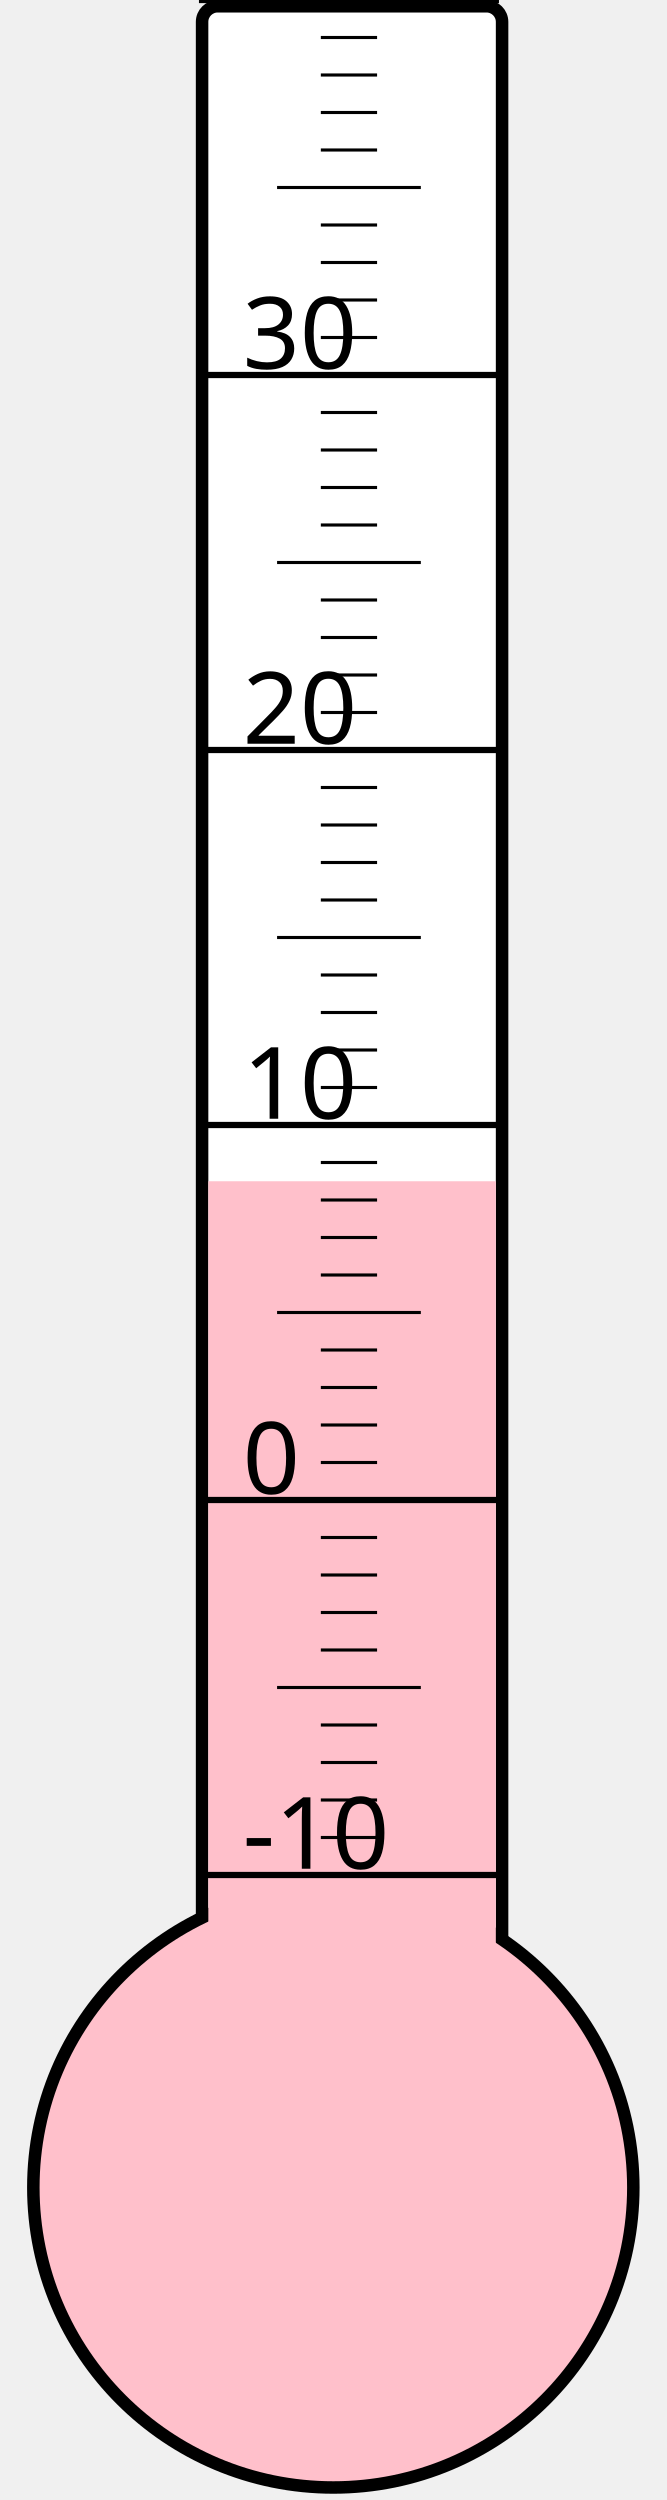
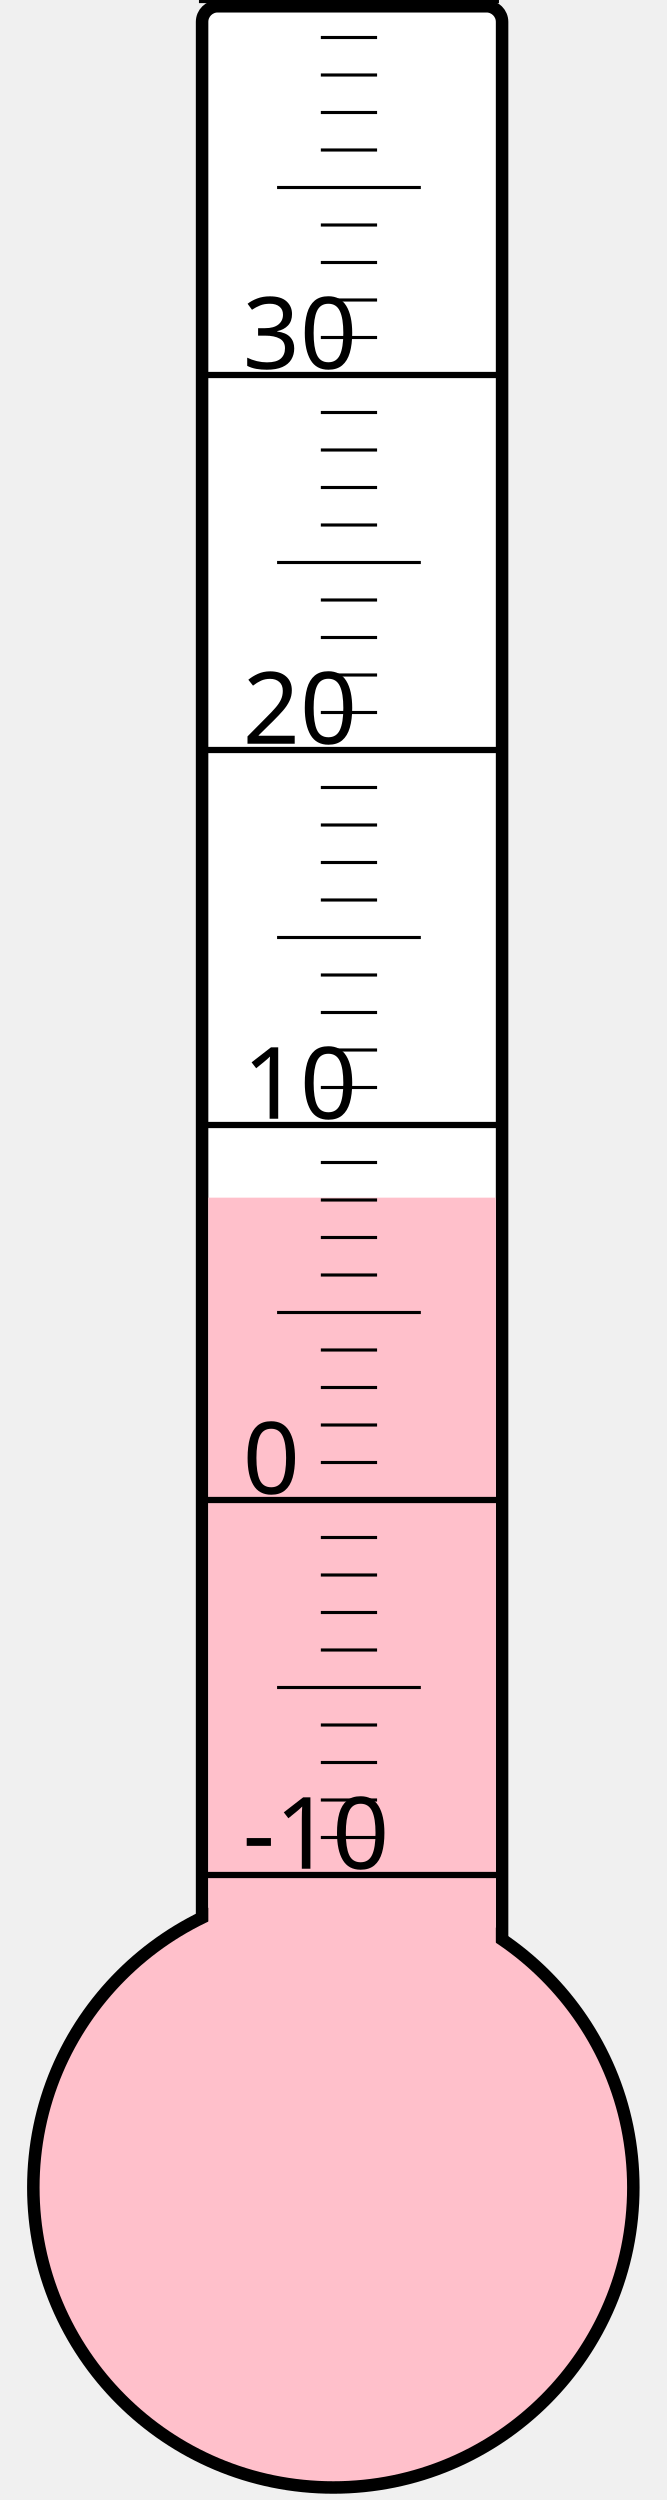
<svg xmlns="http://www.w3.org/2000/svg" width="40px" height="150px" viewBox="0 0 200 800">
  <rect width="200" height="800" x="0" y="0" style="fill: #ffffeb; fill-opacity: 0;" />
  <rect width="96" height="680" x="58" y="2" rx="5" ry="5" style="fill: white; fill-opacity: 1; stroke: black; stroke-width: 4;" />
  <circle cx="100" cy="700" r="96" style="fill: pink; stroke: black; stroke-width: 4;" />
-   <rect width="92" height="322.0" x="60" y="378.0" style="fill: pink; fill-opacity: 1; stroke-width: 0;" />
+   <rect width="92" height="316.75" x="60" y="383.25" style="fill: pink; fill-opacity: 1; stroke-width: 0;" />
  <text x="71" y="598" style="font-family: sans-serif; font-size: 24pt;">-10</text>
  <text x="71" y="478" style="font-family: sans-serif; font-size: 24pt;">0</text>
  <text x="71" y="358" style="font-family: sans-serif; font-size: 24pt;">10</text>
  <text x="71" y="238" style="font-family: sans-serif; font-size: 24pt;">20</text>
  <text x="71" y="118" style="font-family: sans-serif; font-size: 24pt;">30</text>
  <g style="stroke: black;">
    <line x1="57" y1="600" x2="153" y2="600" style="stroke-width: 2;" />
    <line x1="96" y1="588" x2="114" y2="588" style="stroke-width: 1;" />
    <line x1="96" y1="576" x2="114" y2="576" style="stroke-width: 1;" />
    <line x1="96" y1="564" x2="114" y2="564" style="stroke-width: 1;" />
    <line x1="96" y1="552" x2="114" y2="552" style="stroke-width: 1;" />
    <line x1="82" y1="540" x2="128" y2="540" style="stroke-width: 1;" />
    <line x1="96" y1="528" x2="114" y2="528" style="stroke-width: 1;" />
    <line x1="96" y1="516" x2="114" y2="516" style="stroke-width: 1;" />
    <line x1="96" y1="504" x2="114" y2="504" style="stroke-width: 1;" />
    <line x1="96" y1="492" x2="114" y2="492" style="stroke-width: 1;" />
    <line x1="57" y1="480" x2="153" y2="480" style="stroke-width: 2;" />
    <line x1="96" y1="468" x2="114" y2="468" style="stroke-width: 1;" />
    <line x1="96" y1="456" x2="114" y2="456" style="stroke-width: 1;" />
    <line x1="96" y1="444" x2="114" y2="444" style="stroke-width: 1;" />
    <line x1="96" y1="432" x2="114" y2="432" style="stroke-width: 1;" />
    <line x1="82" y1="420" x2="128" y2="420" style="stroke-width: 1;" />
    <line x1="96" y1="408" x2="114" y2="408" style="stroke-width: 1;" />
    <line x1="96" y1="396" x2="114" y2="396" style="stroke-width: 1;" />
    <line x1="96" y1="384" x2="114" y2="384" style="stroke-width: 1;" />
    <line x1="96" y1="372" x2="114" y2="372" style="stroke-width: 1;" />
    <line x1="57" y1="360" x2="153" y2="360" style="stroke-width: 2;" />
    <line x1="96" y1="348" x2="114" y2="348" style="stroke-width: 1;" />
    <line x1="96" y1="336" x2="114" y2="336" style="stroke-width: 1;" />
    <line x1="96" y1="324" x2="114" y2="324" style="stroke-width: 1;" />
    <line x1="96" y1="312" x2="114" y2="312" style="stroke-width: 1;" />
    <line x1="82" y1="300" x2="128" y2="300" style="stroke-width: 1;" />
    <line x1="96" y1="288" x2="114" y2="288" style="stroke-width: 1;" />
    <line x1="96" y1="276" x2="114" y2="276" style="stroke-width: 1;" />
    <line x1="96" y1="264" x2="114" y2="264" style="stroke-width: 1;" />
    <line x1="96" y1="252" x2="114" y2="252" style="stroke-width: 1;" />
    <line x1="57" y1="240" x2="153" y2="240" style="stroke-width: 2;" />
    <line x1="96" y1="228" x2="114" y2="228" style="stroke-width: 1;" />
    <line x1="96" y1="216" x2="114" y2="216" style="stroke-width: 1;" />
    <line x1="96" y1="204" x2="114" y2="204" style="stroke-width: 1;" />
    <line x1="96" y1="192" x2="114" y2="192" style="stroke-width: 1;" />
    <line x1="82" y1="180" x2="128" y2="180" style="stroke-width: 1;" />
    <line x1="96" y1="168" x2="114" y2="168" style="stroke-width: 1;" />
    <line x1="96" y1="156" x2="114" y2="156" style="stroke-width: 1;" />
    <line x1="96" y1="144" x2="114" y2="144" style="stroke-width: 1;" />
    <line x1="96" y1="132" x2="114" y2="132" style="stroke-width: 1;" />
    <line x1="57" y1="120" x2="153" y2="120" style="stroke-width: 2;" />
    <line x1="96" y1="108" x2="114" y2="108" style="stroke-width: 1;" />
    <line x1="96" y1="96" x2="114" y2="96" style="stroke-width: 1;" />
    <line x1="96" y1="84" x2="114" y2="84" style="stroke-width: 1;" />
    <line x1="96" y1="72" x2="114" y2="72" style="stroke-width: 1;" />
    <line x1="82" y1="60" x2="128" y2="60" style="stroke-width: 1;" />
    <line x1="96" y1="48" x2="114" y2="48" style="stroke-width: 1;" />
    <line x1="96" y1="36" x2="114" y2="36" style="stroke-width: 1;" />
    <line x1="96" y1="24" x2="114" y2="24" style="stroke-width: 1;" />
    <line x1="96" y1="12" x2="114" y2="12" style="stroke-width: 1;" />
    <line x1="57" y1="0" x2="153" y2="0" style="stroke-width: 2;" />
  </g>
</svg>
